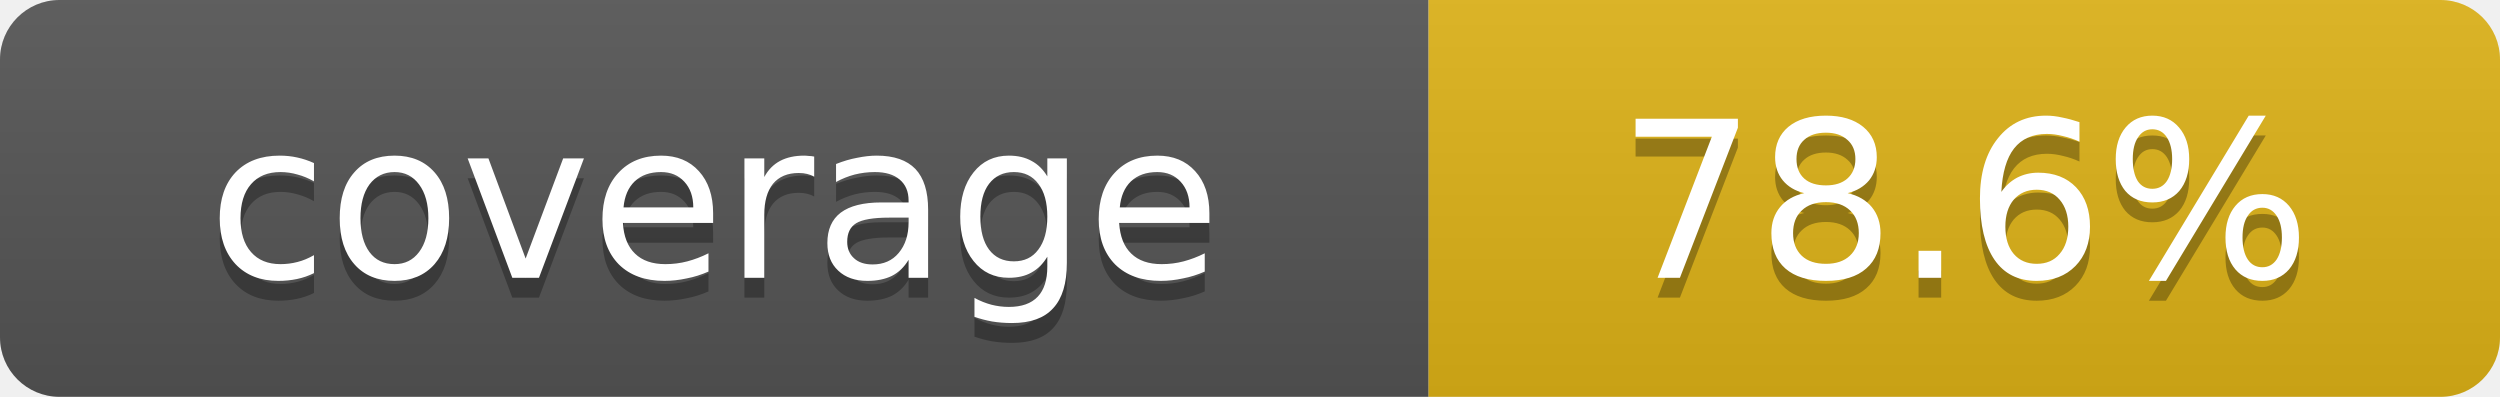
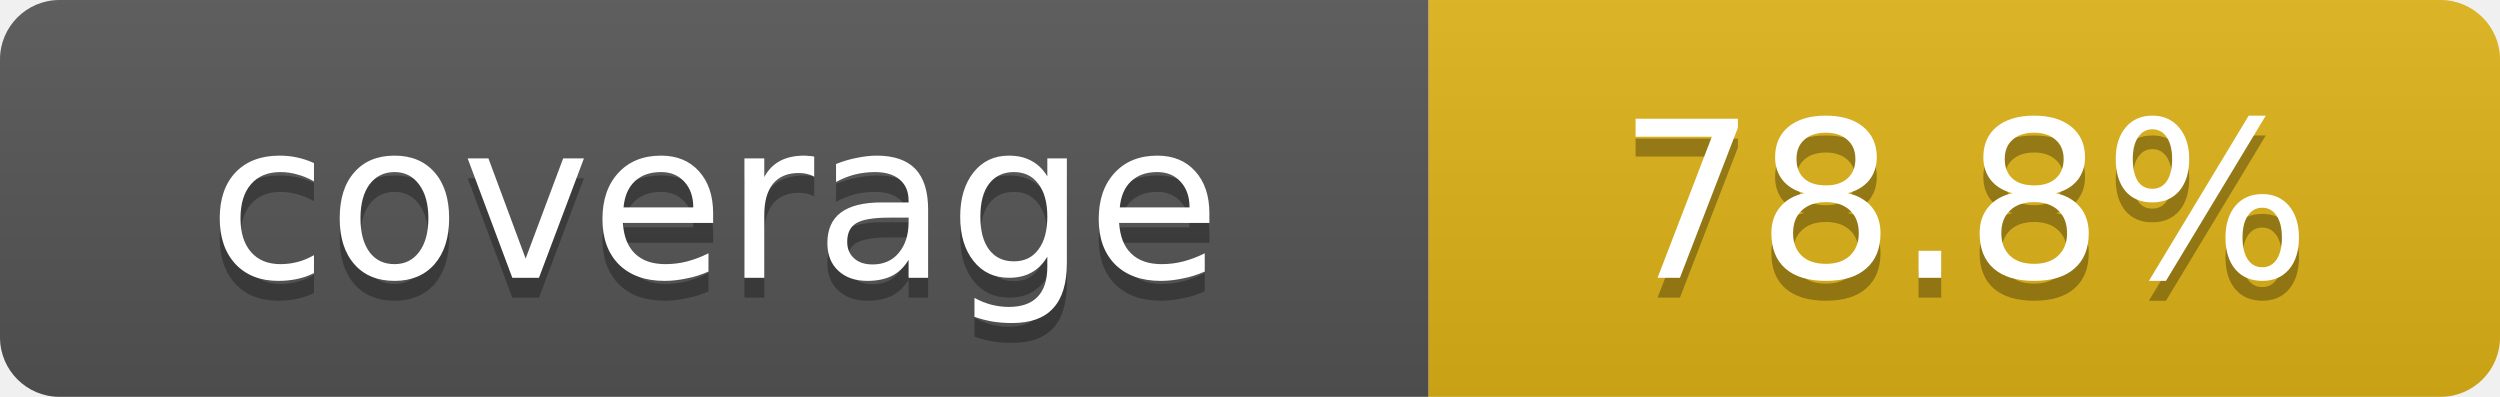
- <svg xmlns="http://www.w3.org/2000/svg" width="126" height="20" role="img" aria-label="coverage: 78.6%">
+ <svg xmlns="http://www.w3.org/2000/svg" width="126" height="20" role="img" aria-label="coverage: 78.8%">
  <linearGradient id="s" x2="0" y2="100%">
    <stop offset="0" stop-color="#bbb" stop-opacity=".1" />
    <stop offset="1" stop-opacity=".1" />
  </linearGradient>
  <clipPath id="r">
    <rect width="126" height="20" rx="3" />
  </clipPath>
  <g clip-path="url(#r)">
    <rect width="72" height="20" fill="#555" />
    <rect x="72" width="54" height="20" fill="#dfb317" />
    <rect width="126" height="20" fill="url(#s)" />
  </g>
  <g fill="#fff" text-anchor="middle" font-family="Verdana,Geneva,DejaVu Sans,sans-serif" font-size="11">
    <text x="36" y="15" fill="#010101" fill-opacity=".3">coverage</text>
    <text x="36" y="14">coverage</text>
-     <text x="99" y="15" fill="#010101" fill-opacity=".3">78.6%</text>
-     <text x="99" y="14">78.6%</text>
+     <text x="99" y="15" fill="#010101" fill-opacity=".3">78.8%</text>
+     <text x="99" y="14">78.8%</text>
  </g>
</svg>
